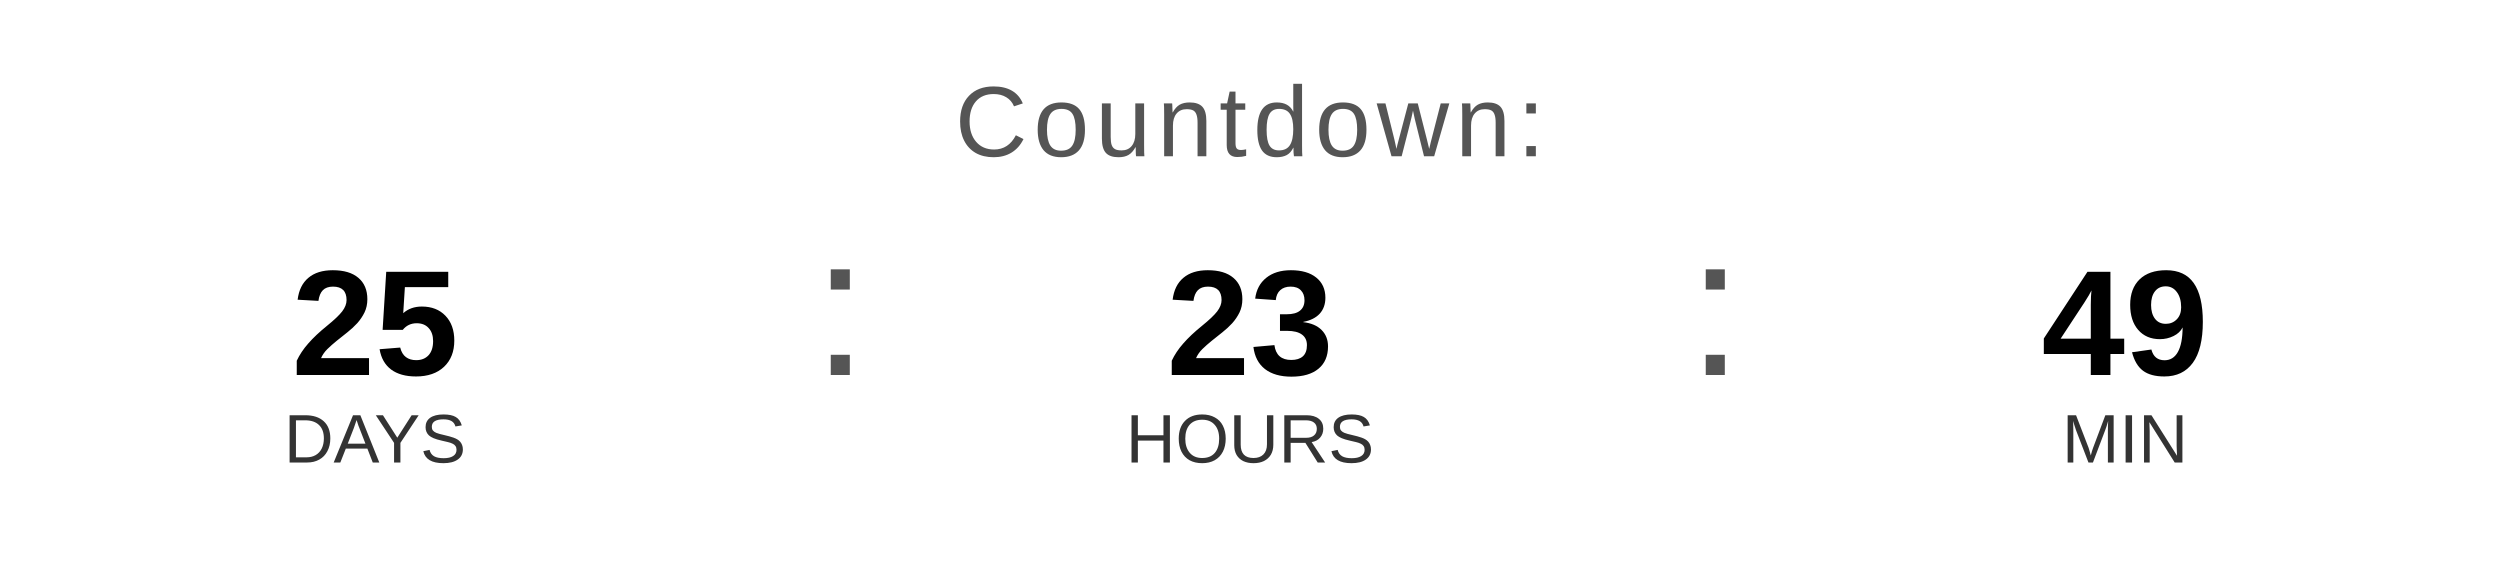
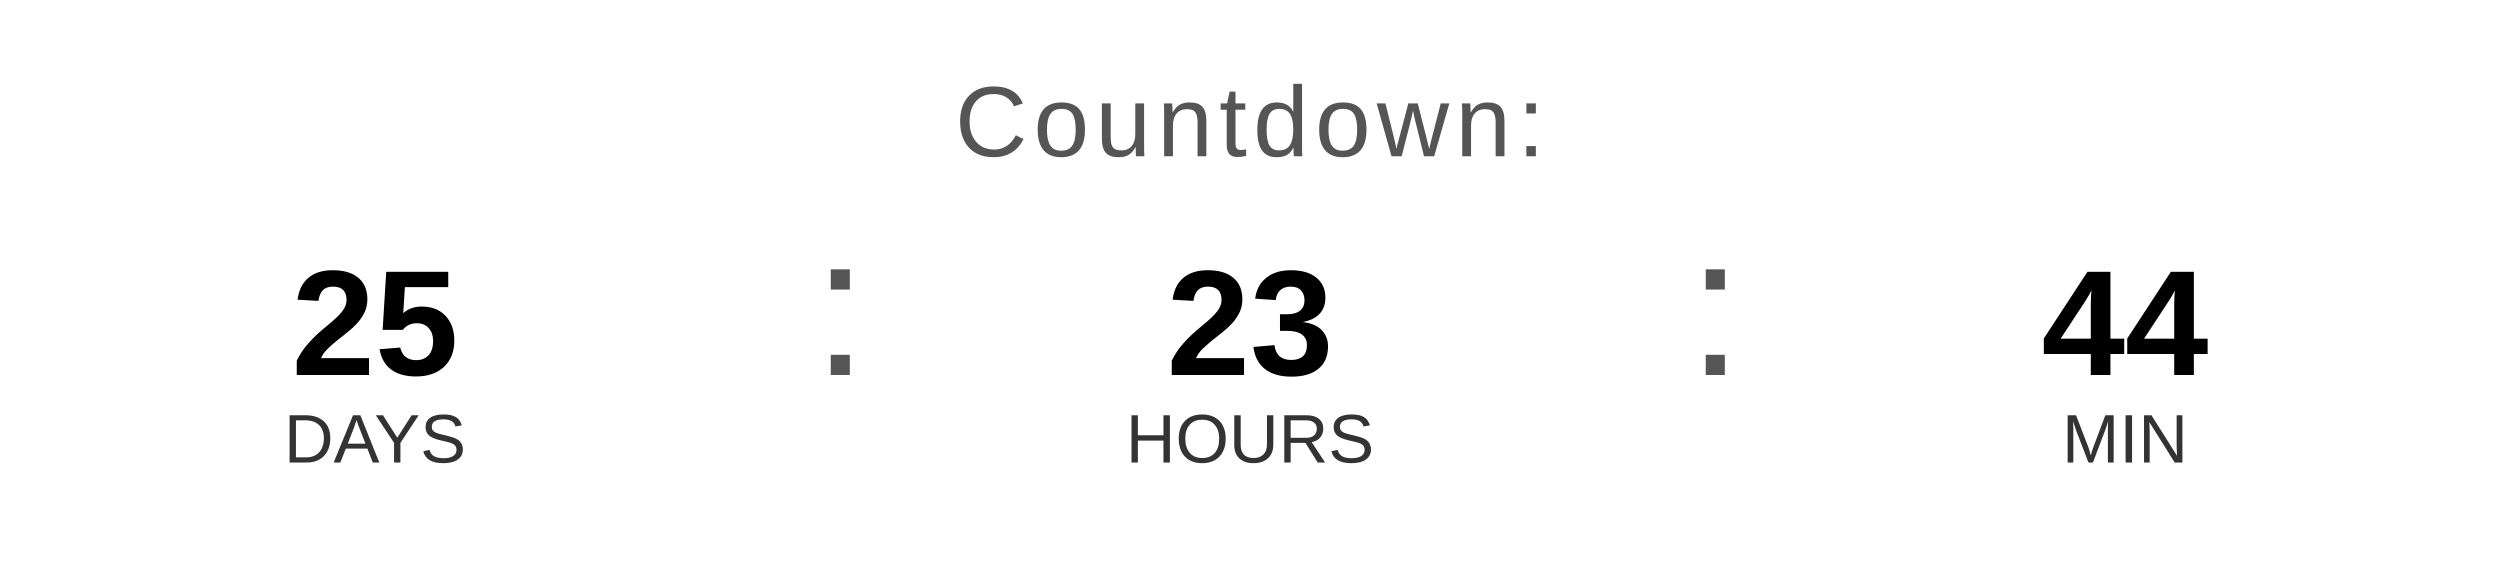
<svg xmlns="http://www.w3.org/2000/svg" width="400" height="90" viewBox="0 0 400 90">
  <text x="200" y="25" font-family="Arial, Helvetica, sans-serif" font-size="16" fill="#555555" text-anchor="middle" letter-spacing="1">
    Countdown:
  </text>
  <text x="60" y="60" font-family="Arial, Helvetica, sans-serif" font-size="24" font-weight="bold" fill="#000000" text-anchor="middle">25</text>
  <text x="60" y="74" font-family="Arial, Helvetica, sans-serif" font-size="11" fill="#333333" text-anchor="middle">DAYS</text>
  <text x="130" y="60" font-family="Arial, sans-serif" font-size="32" fill="#555555">:</text>
  <text x="200" y="60" font-family="Arial, Helvetica, sans-serif" font-size="24" font-weight="bold" fill="#000000" text-anchor="middle">23</text>
  <text x="200" y="74" font-family="Arial, Helvetica, sans-serif" font-size="11" fill="#333333" text-anchor="middle">HOURS</text>
  <text x="270" y="60" font-family="Arial, sans-serif" font-size="32" fill="#555555">:</text>
-   <text x="340" y="60" font-family="Arial, Helvetica, sans-serif" font-size="24" font-weight="bold" fill="#000000" text-anchor="middle">49</text>
+   <text x="340" y="60" font-family="Arial, Helvetica, sans-serif" font-size="24" font-weight="bold" fill="#000000" text-anchor="middle">44</text>
  <text x="340" y="74" font-family="Arial, Helvetica, sans-serif" font-size="11" fill="#333333" text-anchor="middle">MIN</text>
</svg>
